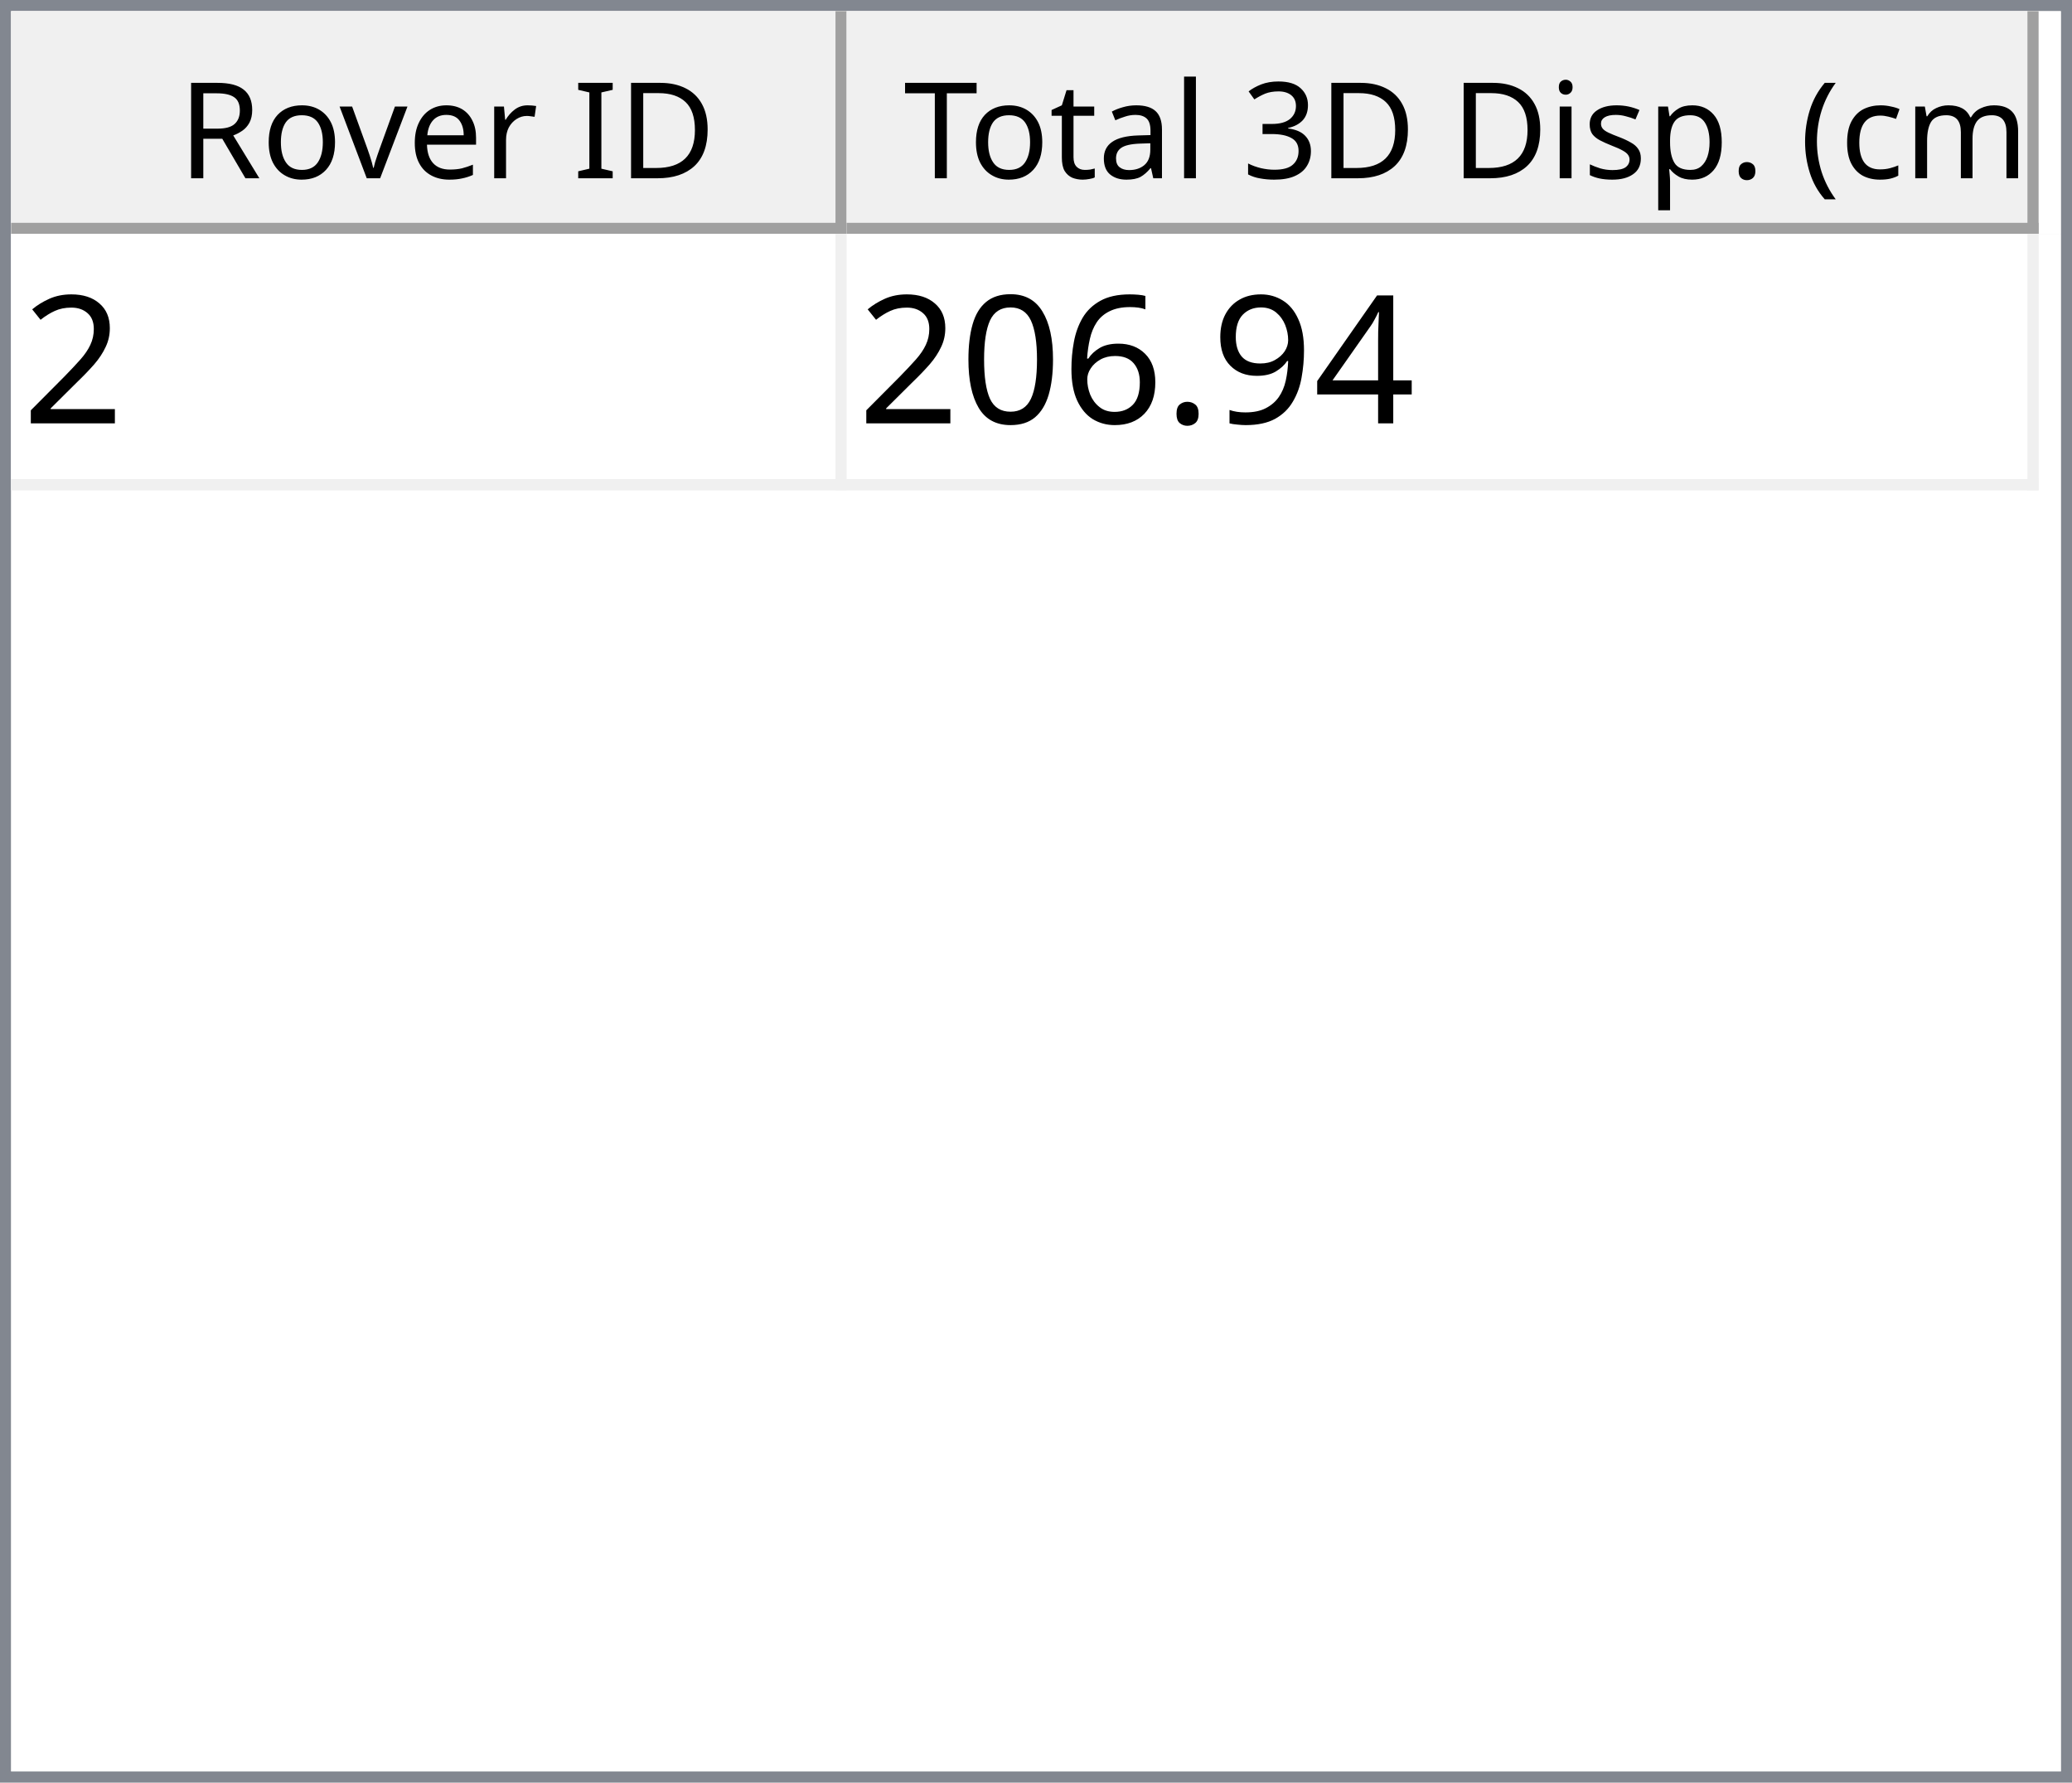
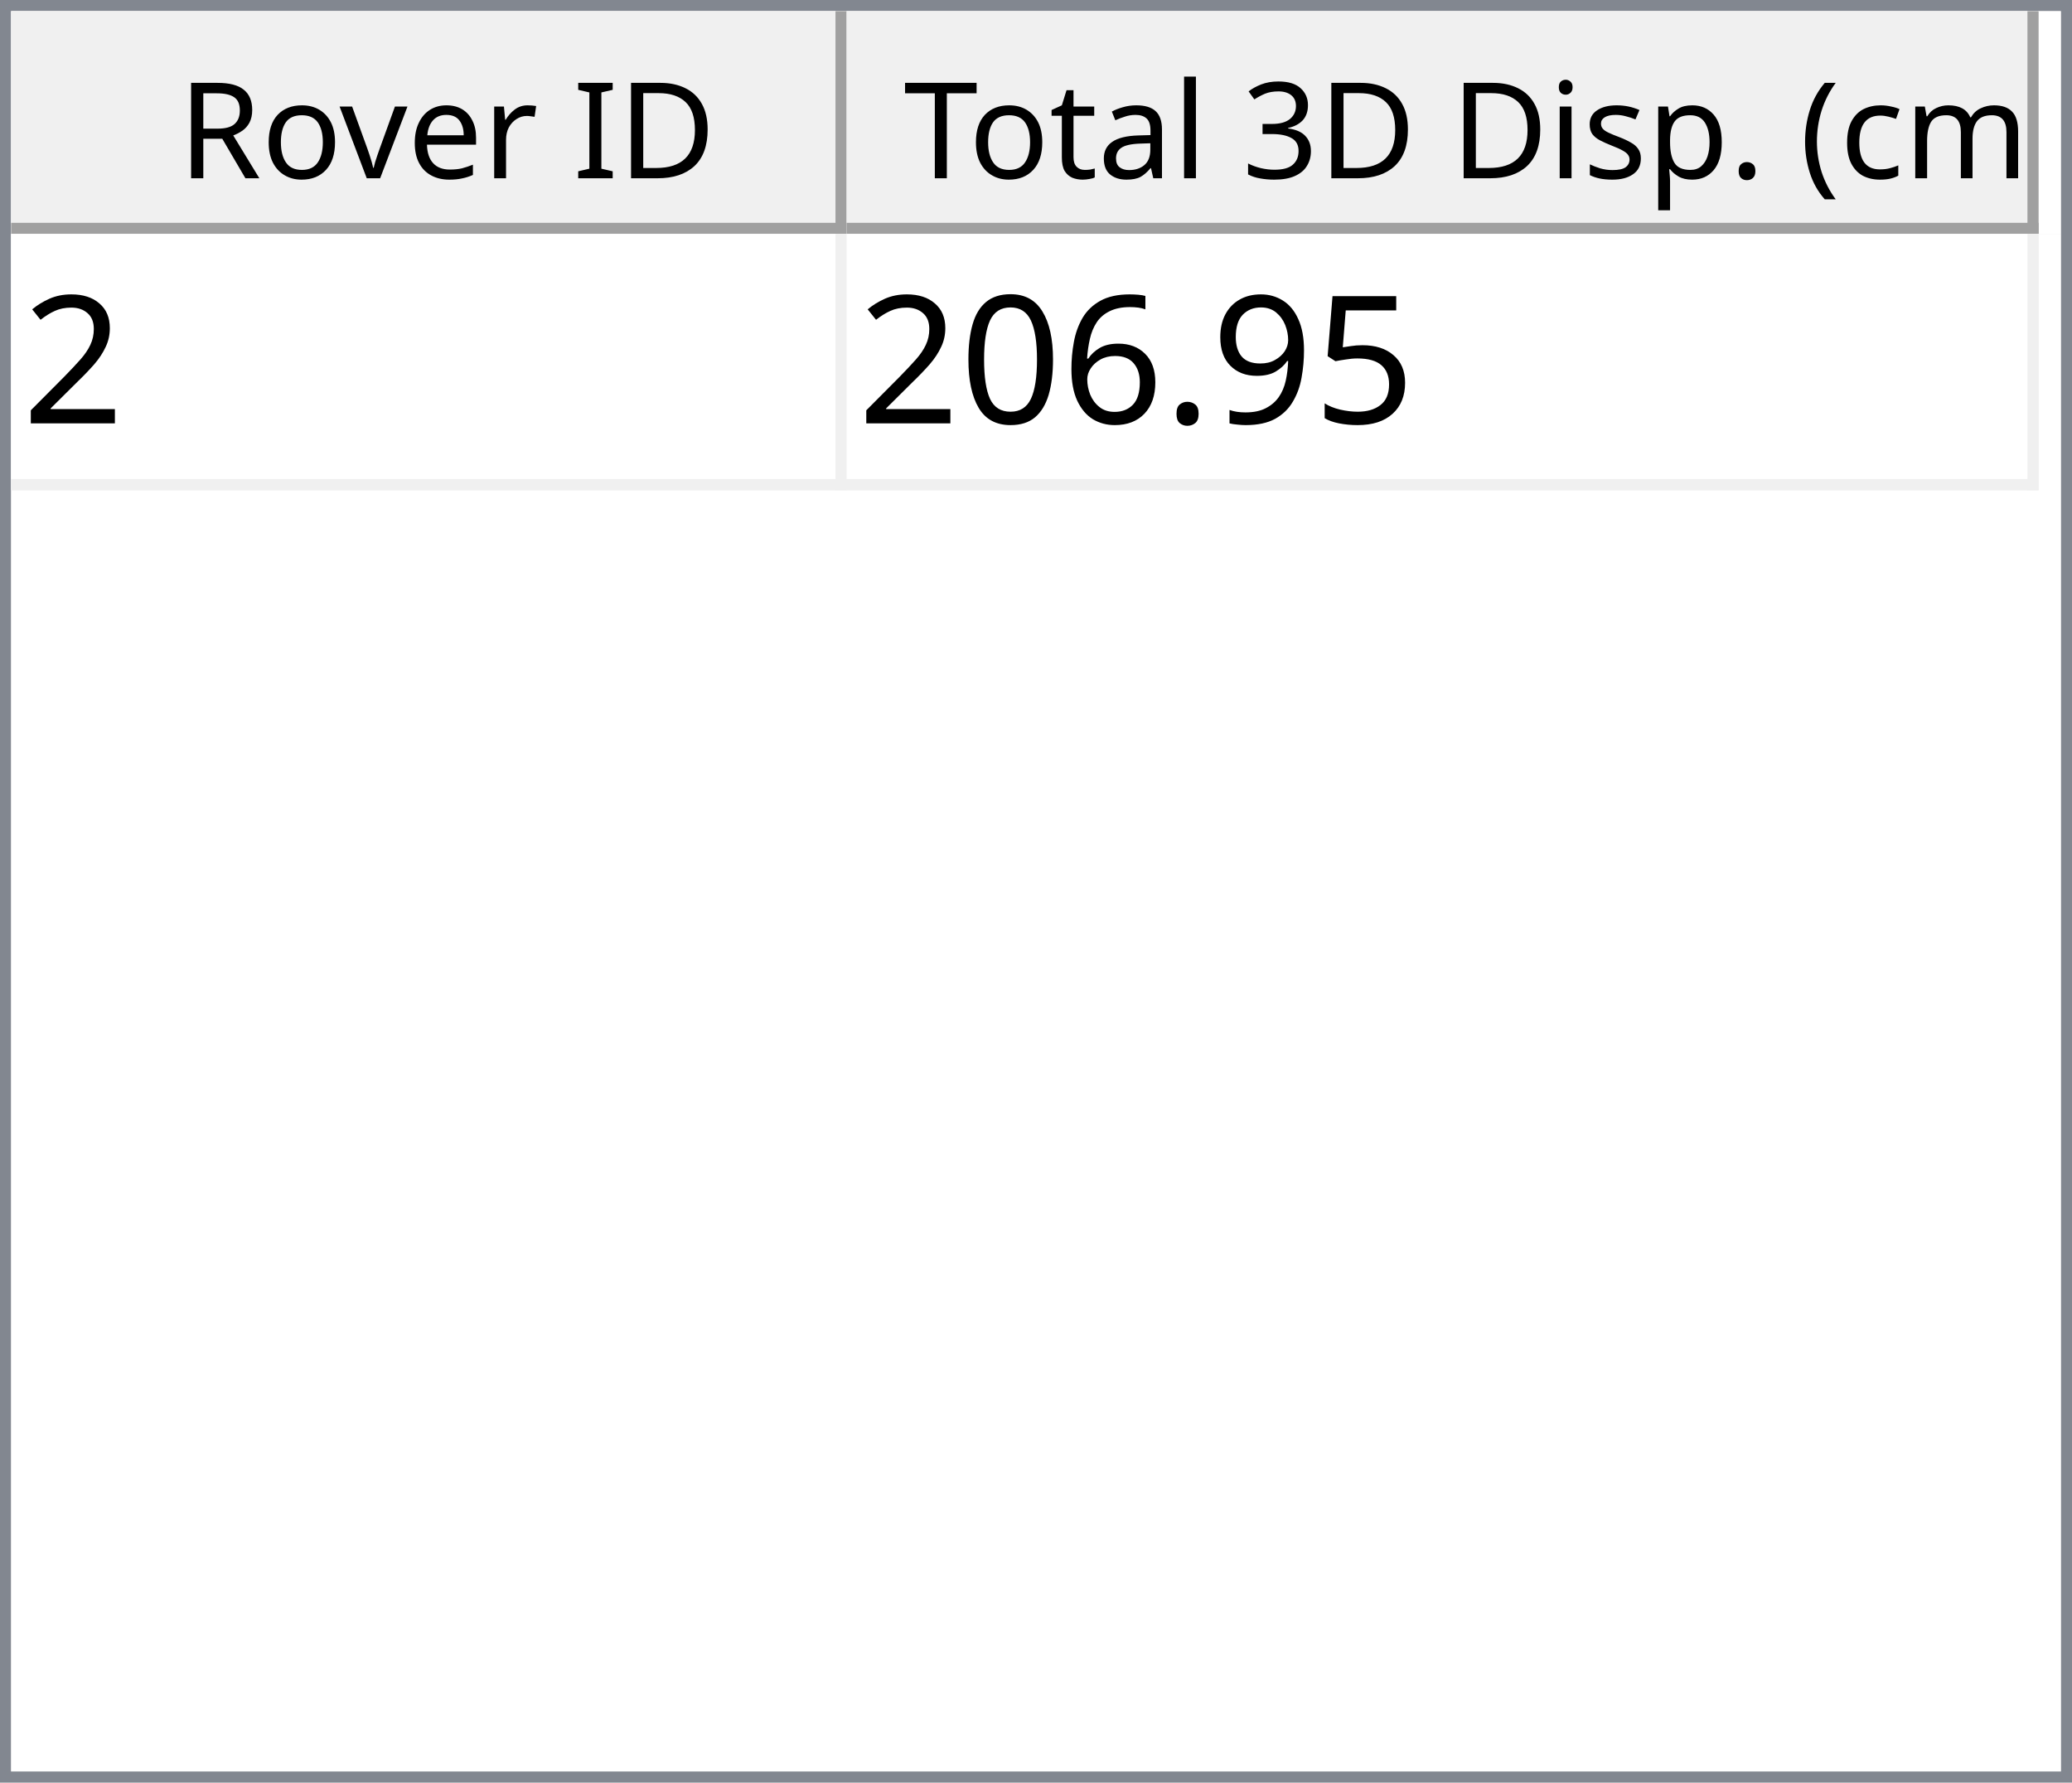
<svg xmlns="http://www.w3.org/2000/svg" style="fill-opacity:1; color-rendering:auto; color-interpolation:auto; text-rendering:auto; stroke:black; stroke-linecap:square; stroke-miterlimit:10; shape-rendering:auto; stroke-opacity:1; fill:black; stroke-dasharray:none; font-weight:normal; stroke-width:1; font-family:'Dialog'; font-style:normal; stroke-linejoin:miter; font-size:12px; stroke-dashoffset:0; image-rendering:auto;" width="186" height="160">
  <defs id="genericDefs" />
  <g>
    <defs id="defs1">
      <clipPath clipPathUnits="userSpaceOnUse" id="clipPath1">
        <path d="M0 0 L186 0 L186 160 L0 160 L0 0 Z" />
      </clipPath>
      <clipPath clipPathUnits="userSpaceOnUse" id="clipPath2">
        <path d="M0 0 L0 160 L186 160 L186 0 Z" />
      </clipPath>
      <clipPath clipPathUnits="userSpaceOnUse" id="clipPath3">
        <path d="M0 0 L0 20 L184 20 L184 0 Z" />
      </clipPath>
      <clipPath clipPathUnits="userSpaceOnUse" id="clipPath4">
        <path d="M0 0 L0 20 L75 20 L75 0 Z" />
      </clipPath>
      <clipPath clipPathUnits="userSpaceOnUse" id="clipPath5">
        <path d="M1 1 L1 19 L74 19 L74 1 Z" />
      </clipPath>
      <clipPath clipPathUnits="userSpaceOnUse" id="clipPath6">
        <path d="M0 0 L0 18 L73 18 L73 0 Z" />
      </clipPath>
      <clipPath clipPathUnits="userSpaceOnUse" id="clipPath7">
        <path d="M-0.5 -0.5 L-0.5 19.5 L74.5 19.5 L74.5 -0.5 Z" />
      </clipPath>
      <clipPath clipPathUnits="userSpaceOnUse" id="clipPath8">
        <path d="M0 0 L0 20 L107 20 L107 0 Z" />
      </clipPath>
      <clipPath clipPathUnits="userSpaceOnUse" id="clipPath9">
        <path d="M1 1 L1 19 L106 19 L106 1 Z" />
      </clipPath>
      <clipPath clipPathUnits="userSpaceOnUse" id="clipPath10">
        <path d="M0 0 L0 18 L105 18 L105 0 Z" />
      </clipPath>
      <clipPath clipPathUnits="userSpaceOnUse" id="clipPath11">
        <path d="M-0.5 -0.5 L-0.5 19.5 L106.5 19.5 L106.5 -0.5 Z" />
      </clipPath>
      <clipPath clipPathUnits="userSpaceOnUse" id="clipPath12">
        <path d="M0 0 L0 138 L184 138 L184 0 Z" />
      </clipPath>
      <clipPath clipPathUnits="userSpaceOnUse" id="clipPath13">
        <path d="M0 0 L0 23 L182 23 L182 0 Z" />
      </clipPath>
      <clipPath clipPathUnits="userSpaceOnUse" id="clipPath14">
        <path d="M-0.5 -0.5 L-0.5 22.5 L181.5 22.5 L181.5 -0.5 Z" />
      </clipPath>
      <clipPath clipPathUnits="userSpaceOnUse" id="clipPath15">
        <path d="M0 0 L0 22 L74 22 L74 0 Z" />
      </clipPath>
      <clipPath clipPathUnits="userSpaceOnUse" id="clipPath16">
        <path d="M0 0 L0 22 L106 22 L106 0 Z" />
      </clipPath>
      <font horiz-adv-x="64.551" id="font1">
        <font-face ascent="107.91" descent="25.098" units-per-em="100" style="font-style:normal; font-family:Segoe UI; font-weight:normal;" />
        <missing-glyph horiz-adv-x="64.551" d="M8.109 0 L8.109 68.266 L56.453 68.266 L56.453 0 L8.109 0 ZM15.328 7.234 L49.219 7.234 L49.219 61.031 L15.328 61.031 L15.328 7.234 Z" />
        <glyph unicode="D" horiz-adv-x="70.117" d="M9.188 0 L9.188 70.016 L28.516 70.016 Q65.531 70.016 65.531 35.891 Q65.531 19.672 55.25 9.836 Q44.969 0 27.734 0 L9.188 0 ZM17.391 62.594 L17.391 7.422 L27.828 7.422 Q41.609 7.422 49.273 14.797 Q56.938 22.172 56.938 35.688 Q56.938 62.594 28.328 62.594 L17.391 62.594 Z" />
        <glyph unicode="I" horiz-adv-x="26.611" d="M17.391 0 L9.188 0 L9.188 70.016 L17.391 70.016 L17.391 0 Z" />
        <glyph unicode=" " horiz-adv-x="27.393" d="" />
        <glyph unicode="r" horiz-adv-x="34.766" d="M34.188 41.891 Q32.078 43.5 28.125 43.5 Q23 43.5 19.555 38.672 Q16.109 33.844 16.109 25.484 L16.109 0 L8.109 0 L8.109 50 L16.109 50 L16.109 39.703 L16.312 39.703 Q18.016 44.969 21.531 47.922 Q25.047 50.875 29.391 50.875 Q32.516 50.875 34.188 50.203 L34.188 41.891 Z" />
        <glyph unicode="e" horiz-adv-x="52.295" d="M48.297 23 L12.984 23 Q13.188 14.656 17.484 10.109 Q21.781 5.562 29.297 5.562 Q37.75 5.562 44.828 11.141 L44.828 3.609 Q38.234 -1.172 27.391 -1.172 Q16.797 -1.172 10.742 5.641 Q4.688 12.453 4.688 24.812 Q4.688 36.469 11.305 43.82 Q17.922 51.172 27.734 51.172 Q37.547 51.172 42.922 44.828 Q48.297 38.484 48.297 27.203 L48.297 23 ZM40.094 29.781 Q40.047 36.719 36.75 40.578 Q33.453 44.438 27.594 44.438 Q21.922 44.438 17.969 40.383 Q14.016 36.328 13.094 29.781 L40.094 29.781 Z" />
        <glyph unicode="v" horiz-adv-x="47.9" d="M47.406 50 L27.484 0 L19.625 0 L0.688 50 L9.469 50 L22.172 13.672 Q23.578 9.672 23.922 6.688 L24.125 6.688 Q24.609 10.453 25.688 13.484 L38.969 50 L47.406 50 Z" />
        <glyph unicode="o" horiz-adv-x="58.594" d="M29 -1.172 Q17.922 -1.172 11.305 5.836 Q4.688 12.844 4.688 24.422 Q4.688 37.016 11.57 44.094 Q18.453 51.172 30.172 51.172 Q41.359 51.172 47.633 44.289 Q53.906 37.406 53.906 25.203 Q53.906 13.234 47.141 6.031 Q40.375 -1.172 29 -1.172 ZM29.594 44.438 Q21.875 44.438 17.383 39.188 Q12.891 33.938 12.891 24.703 Q12.891 15.828 17.43 10.695 Q21.969 5.562 29.594 5.562 Q37.359 5.562 41.531 10.594 Q45.703 15.625 45.703 24.906 Q45.703 34.281 41.531 39.359 Q37.359 44.438 29.594 44.438 Z" />
        <glyph unicode="R" horiz-adv-x="59.814" d="M59.375 0 L49.609 0 L37.891 19.625 Q36.281 22.359 34.766 24.289 Q33.25 26.219 31.664 27.438 Q30.078 28.656 28.25 29.219 Q26.422 29.781 24.125 29.781 L17.391 29.781 L17.391 0 L9.188 0 L9.188 70.016 L30.078 70.016 Q34.672 70.016 38.555 68.867 Q42.438 67.719 45.289 65.375 Q48.141 63.031 49.758 59.547 Q51.375 56.062 51.375 51.375 Q51.375 47.703 50.273 44.656 Q49.172 41.609 47.148 39.211 Q45.125 36.812 42.266 35.133 Q39.406 33.453 35.844 32.516 L35.844 32.328 Q37.594 31.547 38.891 30.547 Q40.188 29.547 41.359 28.18 Q42.531 26.812 43.68 25.078 Q44.828 23.344 46.234 21.047 L59.375 0 ZM17.391 62.594 L17.391 37.203 L28.516 37.203 Q31.594 37.203 34.203 38.133 Q36.812 39.062 38.719 40.797 Q40.625 42.531 41.703 45.047 Q42.781 47.562 42.781 50.688 Q42.781 56.297 39.141 59.445 Q35.5 62.594 28.609 62.594 L17.391 62.594 Z" />
        <glyph unicode=")" horiz-adv-x="30.176" d="M8.297 -15.922 L1.172 -15.922 Q16.406 2.344 16.406 26.812 Q16.406 51.469 1.078 70.016 L8.297 70.016 Q23.531 52.156 23.531 26.703 Q23.531 1.375 8.297 -15.922 Z" />
        <glyph unicode="m" horiz-adv-x="86.133" d="M79.109 0 L71.094 0 L71.094 28.719 Q71.094 37.016 68.531 40.727 Q65.969 44.438 59.906 44.438 Q54.781 44.438 51.195 39.75 Q47.609 35.062 47.609 28.516 L47.609 0 L39.594 0 L39.594 29.688 Q39.594 44.438 28.219 44.438 Q22.953 44.438 19.531 40.016 Q16.109 35.594 16.109 28.516 L16.109 0 L8.109 0 L8.109 50 L16.109 50 L16.109 42.094 L16.312 42.094 Q21.625 51.172 31.844 51.172 Q36.969 51.172 40.773 48.312 Q44.578 45.453 46 40.828 Q51.562 51.172 62.594 51.172 Q79.109 51.172 79.109 30.812 L79.109 0 Z" />
        <glyph unicode="c" horiz-adv-x="46.191" d="M42.188 2.297 Q36.422 -1.172 28.516 -1.172 Q17.828 -1.172 11.258 5.789 Q4.688 12.75 4.688 23.828 Q4.688 36.188 11.766 43.68 Q18.844 51.172 30.672 51.172 Q37.25 51.172 42.281 48.734 L42.281 40.531 Q36.719 44.438 30.375 44.438 Q22.703 44.438 17.797 38.945 Q12.891 33.453 12.891 24.516 Q12.891 15.719 17.508 10.641 Q22.125 5.562 29.891 5.562 Q36.422 5.562 42.188 9.906 L42.188 2.297 Z" />
        <glyph unicode="(" horiz-adv-x="30.176" d="M29.109 -15.922 L21.969 -15.922 Q6.844 1.375 6.844 26.703 Q6.844 52.156 21.969 70.016 L29.203 70.016 Q13.875 51.469 13.875 26.812 Q13.875 2.344 29.109 -15.922 Z" />
        <glyph unicode="." horiz-adv-x="21.68" d="M10.891 -1.078 Q8.641 -1.078 7.055 0.539 Q5.469 2.156 5.469 4.391 Q5.469 6.641 7.055 8.273 Q8.641 9.906 10.891 9.906 Q13.188 9.906 14.797 8.273 Q16.406 6.641 16.406 4.391 Q16.406 2.156 14.797 0.539 Q13.188 -1.078 10.891 -1.078 Z" />
        <glyph unicode="p" horiz-adv-x="58.789" d="M16.312 7.234 L16.109 7.234 L16.109 -23 L8.109 -23 L8.109 50 L16.109 50 L16.109 41.219 L16.312 41.219 Q22.219 51.172 33.594 51.172 Q43.266 51.172 48.688 44.461 Q54.109 37.75 54.109 26.469 Q54.109 13.922 48 6.375 Q41.891 -1.172 31.297 -1.172 Q21.578 -1.172 16.312 7.234 ZM16.109 27.391 L16.109 20.406 Q16.109 14.203 20.141 9.883 Q24.172 5.562 30.375 5.562 Q37.641 5.562 41.773 11.133 Q45.906 16.703 45.906 26.609 Q45.906 34.969 42.047 39.703 Q38.188 44.438 31.594 44.438 Q24.609 44.438 20.359 39.578 Q16.109 34.719 16.109 27.391 Z" />
        <glyph unicode="s" horiz-adv-x="42.432" d="M5.078 1.812 L5.078 10.406 Q11.625 5.562 19.484 5.562 Q30.031 5.562 30.031 12.594 Q30.031 14.594 29.125 15.992 Q28.219 17.391 26.68 18.461 Q25.141 19.531 23.07 20.383 Q21 21.234 18.609 22.172 Q15.281 23.484 12.766 24.828 Q10.25 26.172 8.57 27.859 Q6.891 29.547 6.031 31.695 Q5.172 33.844 5.172 36.719 Q5.172 40.234 6.789 42.945 Q8.406 45.656 11.086 47.484 Q13.766 49.312 17.211 50.242 Q20.656 51.172 24.312 51.172 Q30.812 51.172 35.938 48.922 L35.938 40.828 Q30.422 44.438 23.25 44.438 Q21 44.438 19.195 43.922 Q17.391 43.406 16.094 42.477 Q14.797 41.547 14.086 40.258 Q13.375 38.969 13.375 37.406 Q13.375 35.453 14.086 34.133 Q14.797 32.812 16.164 31.789 Q17.531 30.766 19.484 29.938 Q21.438 29.109 23.922 28.125 Q27.25 26.859 29.883 25.516 Q32.516 24.172 34.375 22.484 Q36.234 20.797 37.234 18.602 Q38.234 16.406 38.234 13.375 Q38.234 9.672 36.602 6.938 Q34.969 4.203 32.234 2.398 Q29.5 0.594 25.93 -0.289 Q22.359 -1.172 18.453 -1.172 Q10.75 -1.172 5.078 1.812 Z" />
        <glyph unicode="i" horiz-adv-x="24.219" d="M12.203 62.703 Q10.062 62.703 8.547 64.164 Q7.031 65.625 7.031 67.875 Q7.031 70.125 8.547 71.609 Q10.062 73.094 12.203 73.094 Q14.406 73.094 15.945 71.609 Q17.484 70.125 17.484 67.875 Q17.484 65.719 15.945 64.211 Q14.406 62.703 12.203 62.703 ZM16.109 0 L8.109 0 L8.109 50 L16.109 50 L16.109 0 Z" />
        <glyph unicode="3" horiz-adv-x="53.906" d="M46.531 19.828 Q46.531 15.094 44.75 11.211 Q42.969 7.328 39.719 4.57 Q36.469 1.812 31.93 0.297 Q27.391 -1.219 21.922 -1.219 Q11.922 -1.219 6 2.594 L6 11.188 Q13.094 5.609 22.219 5.609 Q25.875 5.609 28.828 6.539 Q31.781 7.469 33.906 9.227 Q36.031 10.984 37.18 13.477 Q38.328 15.969 38.328 19.094 Q38.328 32.812 18.797 32.812 L12.984 32.812 L12.984 39.594 L18.5 39.594 Q35.797 39.594 35.797 52.484 Q35.797 64.406 22.609 64.406 Q15.188 64.406 8.688 59.422 L8.688 67.188 Q15.375 71.188 24.609 71.188 Q29 71.188 32.57 69.969 Q36.141 68.75 38.68 66.555 Q41.219 64.359 42.609 61.281 Q44 58.203 44 54.5 Q44 40.672 30.031 36.719 L30.031 36.531 Q33.594 36.141 36.625 34.797 Q39.656 33.453 41.852 31.305 Q44.047 29.156 45.289 26.25 Q46.531 23.344 46.531 19.828 Z" />
        <glyph unicode="l" horiz-adv-x="24.219" d="M16.109 0 L8.109 0 L8.109 74.031 L16.109 74.031 L16.109 0 Z" />
        <glyph unicode="a" horiz-adv-x="50.879" d="M43.891 0 L35.891 0 L35.891 7.812 L35.688 7.812 Q30.469 -1.172 20.312 -1.172 Q12.844 -1.172 8.617 2.781 Q4.391 6.734 4.391 13.281 Q4.391 27.297 20.906 29.594 L35.891 31.688 Q35.891 44.438 25.594 44.438 Q16.547 44.438 9.281 38.281 L9.281 46.484 Q16.656 51.172 26.266 51.172 Q43.891 51.172 43.891 32.516 L43.891 0 ZM35.891 25.297 L23.828 23.641 Q18.266 22.859 15.43 20.875 Q12.594 18.891 12.594 13.875 Q12.594 10.203 15.211 7.883 Q17.828 5.562 22.172 5.562 Q28.125 5.562 32.008 9.742 Q35.891 13.922 35.891 20.312 L35.891 25.297 Z" />
        <glyph unicode="t" horiz-adv-x="33.887" d="M31.297 0.484 Q28.469 -1.078 23.828 -1.078 Q10.688 -1.078 10.688 13.578 L10.688 43.172 L2.094 43.172 L2.094 50 L10.688 50 L10.688 62.203 L18.703 64.797 L18.703 50 L31.297 50 L31.297 43.172 L18.703 43.172 L18.703 14.984 Q18.703 9.969 20.414 7.82 Q22.125 5.672 26.078 5.672 Q29.109 5.672 31.297 7.328 L31.297 0.484 Z" />
        <glyph unicode="T" horiz-adv-x="52.393" d="M50.594 62.594 L30.375 62.594 L30.375 0 L22.172 0 L22.172 62.594 L2 62.594 L2 70.016 L50.594 70.016 L50.594 62.594 Z" />
      </font>
      <font horiz-adv-x="75.0" id="font2">
        <font-face ascent="100.537" descent="21.973" units-per-em="100" style="font-style:normal; font-family:sans-serif; font-weight:normal;" />
        <missing-glyph horiz-adv-x="75.0" d="M12.5 0 L12.5 62.5 L62.5 62.5 L62.5 0 L12.5 0 ZM14.062 1.562 L60.938 1.562 L60.938 60.938 L14.062 60.938 L14.062 1.562 Z" />
        <glyph unicode="2" horiz-adv-x="55.615" d="M50.344 8.453 L50.344 0 L3.031 0 Q2.938 3.172 4.047 6.109 Q5.859 10.938 9.836 15.625 Q13.812 20.312 21.344 26.469 Q33.016 36.031 37.117 41.625 Q41.219 47.219 41.219 52.203 Q41.219 57.422 37.477 61.008 Q33.734 64.594 27.734 64.594 Q21.391 64.594 17.578 60.789 Q13.766 56.984 13.719 50.25 L4.688 51.172 Q5.609 61.281 11.664 66.578 Q17.719 71.875 27.938 71.875 Q38.234 71.875 44.242 66.164 Q50.25 60.453 50.25 52 Q50.25 47.703 48.492 43.555 Q46.734 39.406 42.656 34.812 Q38.578 30.219 29.109 22.219 Q21.188 15.578 18.945 13.211 Q16.703 10.844 15.234 8.453 L50.344 8.453 Z" />
-         <glyph unicode="4" horiz-adv-x="55.615" d="M32.328 0 L32.328 17.141 L1.266 17.141 L1.266 25.203 L33.938 71.578 L41.109 71.578 L41.109 25.203 L50.781 25.203 L50.781 17.141 L41.109 17.141 L41.109 0 L32.328 0 ZM32.328 25.203 L32.328 57.469 L9.906 25.203 L32.328 25.203 Z" />
+         <glyph unicode="5" horiz-adv-x="55.615" d="M4.156 18.75 L13.375 19.531 Q14.406 12.797 18.141 9.398 Q21.875 6 27.156 6 Q33.5 6 37.891 10.789 Q42.281 15.578 42.281 23.484 Q42.281 31 38.062 35.352 Q33.844 39.703 27 39.703 Q22.75 39.703 19.336 37.773 Q15.922 35.844 13.969 32.766 L5.719 33.844 L12.641 70.609 L48.25 70.609 L48.25 62.203 L19.672 62.203 L15.828 42.969 Q22.266 47.469 29.344 47.469 Q38.719 47.469 45.164 40.969 Q51.609 34.469 51.609 24.266 Q51.609 14.547 45.953 7.469 Q39.062 -1.219 27.156 -1.219 Q17.391 -1.219 11.211 4.25 Q5.031 9.719 4.156 18.75 Z" />
        <glyph unicode="9" horiz-adv-x="55.615" d="M5.469 16.547 L13.922 17.328 Q14.984 11.375 18.016 8.688 Q21.047 6 25.781 6 Q29.828 6 32.883 7.859 Q35.938 9.719 37.891 12.82 Q39.844 15.922 41.164 21.195 Q42.484 26.469 42.484 31.938 Q42.484 32.516 42.438 33.688 Q39.797 29.5 35.234 26.883 Q30.672 24.266 25.344 24.266 Q16.453 24.266 10.305 30.711 Q4.156 37.156 4.156 47.703 Q4.156 58.594 10.578 65.234 Q17 71.875 26.656 71.875 Q33.641 71.875 39.43 68.117 Q45.219 64.359 48.219 57.398 Q51.219 50.438 51.219 37.25 Q51.219 23.531 48.242 15.406 Q45.266 7.281 39.383 3.031 Q33.5 -1.219 25.594 -1.219 Q17.188 -1.219 11.867 3.445 Q6.547 8.109 5.469 16.547 ZM41.453 48.141 Q41.453 55.719 37.43 60.156 Q33.406 64.594 27.734 64.594 Q21.875 64.594 17.531 59.812 Q13.188 55.031 13.188 47.406 Q13.188 40.578 17.312 36.305 Q21.438 32.031 27.484 32.031 Q33.594 32.031 37.523 36.305 Q41.453 40.578 41.453 48.141 Z" />
        <glyph unicode="." horiz-adv-x="27.783" d="M9.078 0 L9.078 10.016 L19.094 10.016 L19.094 0 L9.078 0 Z" />
        <glyph unicode="6" horiz-adv-x="55.615" d="M49.75 54.047 L41.016 53.375 Q39.844 58.547 37.703 60.891 Q34.125 64.656 28.906 64.656 Q24.703 64.656 21.531 62.312 Q17.391 59.281 14.992 53.469 Q12.594 47.656 12.5 36.922 Q15.672 41.75 20.266 44.094 Q24.859 46.438 29.891 46.438 Q38.672 46.438 44.852 39.969 Q51.031 33.5 51.031 23.25 Q51.031 16.5 48.125 10.719 Q45.219 4.938 40.141 1.859 Q35.062 -1.219 28.609 -1.219 Q17.625 -1.219 10.695 6.859 Q3.766 14.938 3.766 33.5 Q3.766 54.25 11.422 63.672 Q18.109 71.875 29.438 71.875 Q37.891 71.875 43.289 67.141 Q48.688 62.406 49.75 54.047 ZM13.875 23.188 Q13.875 18.656 15.797 14.508 Q17.719 10.359 21.188 8.18 Q24.656 6 28.469 6 Q34.031 6 38.039 10.492 Q42.047 14.984 42.047 22.703 Q42.047 30.125 38.086 34.398 Q34.125 38.672 28.125 38.672 Q22.172 38.672 18.023 34.398 Q13.875 30.125 13.875 23.188 Z" />
        <glyph unicode="0" horiz-adv-x="55.615" d="M4.156 35.297 Q4.156 48 6.766 55.742 Q9.375 63.484 14.523 67.68 Q19.672 71.875 27.484 71.875 Q33.25 71.875 37.594 69.555 Q41.938 67.234 44.773 62.867 Q47.609 58.5 49.219 52.227 Q50.828 45.953 50.828 35.297 Q50.828 22.703 48.242 14.969 Q45.656 7.234 40.508 3.008 Q35.359 -1.219 27.484 -1.219 Q17.141 -1.219 11.234 6.203 Q4.156 15.141 4.156 35.297 ZM13.188 35.297 Q13.188 17.672 17.312 11.836 Q21.438 6 27.484 6 Q33.547 6 37.672 11.859 Q41.797 17.719 41.797 35.297 Q41.797 52.984 37.672 58.789 Q33.547 64.594 27.391 64.594 Q21.344 64.594 17.719 59.469 Q13.188 52.938 13.188 35.297 Z" />
      </font>
    </defs>
    <g style="fill:white; stroke:white;">
      <rect x="0" y="0" width="186" style="clip-path:url(#clipPath1); stroke:none;" height="160" />
    </g>
    <g style="fill:white; text-rendering:optimizeSpeed; color-rendering:optimizeSpeed; image-rendering:optimizeSpeed; shape-rendering:crispEdges; stroke:white; color-interpolation:sRGB;">
      <rect x="0" width="186" height="160" y="0" style="stroke:none;" />
      <path style="stroke:none;" d="M0 160 L186 160 L186 0 L0 0 Z" />
    </g>
    <g style="fill:rgb(240,240,240); font-family:'Segoe UI'; stroke:rgb(240,240,240);">
      <rect x="0" y="0" width="186" style="clip-path:url(#clipPath2); stroke:none;" height="160" />
    </g>
    <g style="fill:rgb(130,135,144); font-family:'Segoe UI'; stroke:rgb(130,135,144);">
      <path d="M0 0 L186 0 L186 160 L0 160 L0 0 ZM1 1 L185 1 L185 159 L1 159 L1 1 Z" style="fill-rule:evenodd; clip-path:url(#clipPath2); stroke:none;" />
    </g>
    <g style="fill:white; font-family:'Segoe UI'; stroke:white;" transform="translate(1,1)">
      <rect x="0" y="0" width="184" style="clip-path:url(#clipPath3); stroke:none;" height="20" />
    </g>
    <g style="fill:rgb(240,240,240); font-family:'Segoe UI'; stroke:rgb(240,240,240);" transform="translate(1,1)">
      <rect x="0" y="0" width="75" style="clip-path:url(#clipPath4); stroke:none;" height="20" />
    </g>
    <g style="font-family:'Segoe UI';" transform="translate(2,2)">
      <text x="14" xml:space="preserve" y="14" style="clip-path:url(#clipPath6); stroke:none;">Rover ID</text>
    </g>
    <g style="fill:rgb(160,160,160); font-family:'Segoe UI'; stroke:rgb(160,160,160); stroke-linejoin:bevel;" transform="translate(1.5,1.5)">
      <line x1="74" x2="74" y1="0" style="fill:none; clip-path:url(#clipPath7);" y2="19" />
    </g>
    <g style="fill:rgb(160,160,160); font-family:'Segoe UI'; stroke:rgb(160,160,160); stroke-linejoin:bevel;" transform="matrix(1,0,0,1,1,1) translate(0.5,0.5)">
      <line x1="0" x2="74" y1="19" style="fill:none; clip-path:url(#clipPath7);" y2="19" />
    </g>
    <g style="fill:rgb(240,240,240); font-family:'Segoe UI'; stroke:rgb(240,240,240);" transform="translate(76,1)">
      <rect x="0" y="0" width="107" style="clip-path:url(#clipPath8); stroke:none;" height="20" />
    </g>
    <g style="font-family:'Segoe UI';" transform="translate(77,2)">
      <text x="1" xml:space="preserve" y="14" style="clip-path:url(#clipPath10); stroke:none;"> Total 3D Disp. (cm)</text>
    </g>
    <g style="fill:rgb(160,160,160); font-family:'Segoe UI'; stroke:rgb(160,160,160); stroke-linejoin:bevel;" transform="translate(76.5,1.5)">
      <line x1="106" x2="106" y1="0" style="fill:none; clip-path:url(#clipPath11);" y2="19" />
    </g>
    <g style="fill:rgb(160,160,160); font-family:'Segoe UI'; stroke:rgb(160,160,160); stroke-linejoin:bevel;" transform="matrix(1,0,0,1,76,1) translate(0.5,0.5)">
      <line x1="0" x2="106" y1="19" style="fill:none; clip-path:url(#clipPath11);" y2="19" />
    </g>
    <g style="fill:white; font-family:'Segoe UI'; stroke:white;" transform="translate(1,21)">
      <rect x="0" y="0" width="184" style="clip-path:url(#clipPath12); stroke:none;" height="138" />
    </g>
    <g style="fill:rgb(240,240,240); font-size:16px; font-family:sans-serif; stroke:rgb(240,240,240);" transform="translate(1,21)">
      <rect x="0" y="0" width="182" style="clip-path:url(#clipPath13); stroke:none;" height="23" />
      <line transform="translate(0.5,0.5)" x1="0" x2="181" y1="22" style="clip-path:url(#clipPath14); fill:none; stroke-linejoin:bevel;" y2="22" />
    </g>
    <g transform="matrix(1,0,0,1,1,21) translate(0.5,0.5)" style="fill:rgb(240,240,240); font-size:16px; font-family:sans-serif; stroke:rgb(240,240,240); stroke-linejoin:bevel;">
      <line x1="74" x2="74" y1="0" style="fill:none; clip-path:url(#clipPath14);" y2="22" />
    </g>
    <g transform="matrix(1,0,0,1,1,21) translate(0.5,0.5)" style="fill:rgb(240,240,240); font-size:16px; font-family:sans-serif; stroke:rgb(240,240,240); stroke-linejoin:bevel;">
      <line x1="181" x2="181" y1="0" style="fill:none; clip-path:url(#clipPath14);" y2="22" />
    </g>
    <g style="fill:white; font-size:16px; font-family:sans-serif; stroke:white;" transform="matrix(1,0,0,1,1,21)">
      <rect x="0" y="0" width="74" style="clip-path:url(#clipPath15); stroke:none;" height="22" />
      <text x="1" y="17" style="fill:black; clip-path:url(#clipPath15); stroke:none;" xml:space="preserve">2</text>
    </g>
    <g style="fill:white; font-size:16px; font-family:sans-serif; stroke:white;" transform="matrix(1,0,0,1,1,21) translate(75,0)">
      <rect x="0" y="0" width="106" style="clip-path:url(#clipPath16); stroke:none;" height="22" />
-       <text x="1" y="17" style="fill:black; clip-path:url(#clipPath16); stroke:none;" xml:space="preserve">206.94</text>
+       <text x="1" y="17" style="fill:black; clip-path:url(#clipPath16); stroke:none;" xml:space="preserve">206.95</text>
    </g>
  </g>
</svg>
